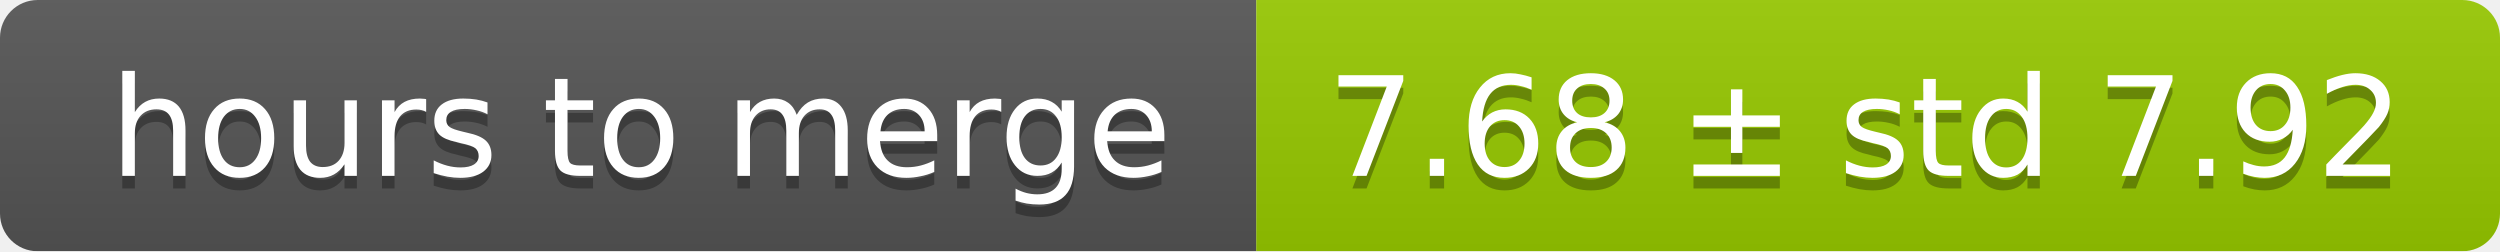
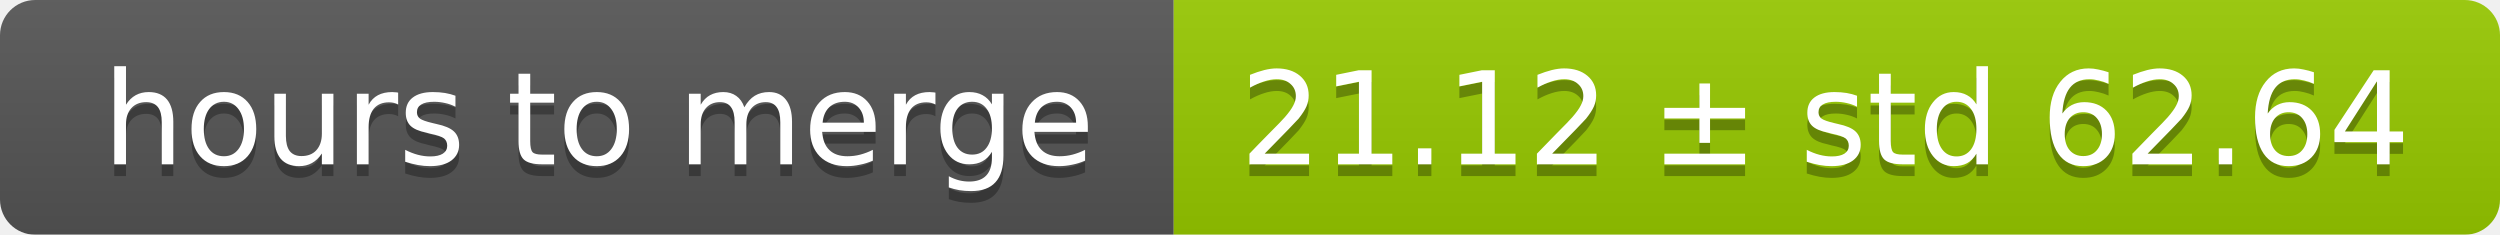
- <svg xmlns="http://www.w3.org/2000/svg" width="199" height="20">
+ <svg xmlns="http://www.w3.org/2000/svg" width="213" height="20">
  <linearGradient id="smooth" x2="0" y2="100%">
    <stop offset="0" stop-color="#bbb" stop-opacity=".1" />
    <stop offset="1" stop-opacity=".1" />
  </linearGradient>
  <mask id="round">
-     <rect width="199" height="20" rx="3" fill="#fff" />
+     <rect width="213" height="20" rx="3" fill="#fff" />
  </mask>
  <g mask="url(#round)">
    <rect width="100" height="20" fill="#555" />
-     <rect x="100" width="99" height="20" fill="#97ca00" />
-     <rect width="199" height="20" fill="url(#smooth)" />
+     <rect x="100" width="113" height="20" fill="#97ca00" />
+     <rect width="213" height="20" fill="url(#smooth)" />
  </g>
  <g fill="#fff" text-anchor="middle" font-family="DejaVu Sans,Verdana,Geneva,sans-serif" font-size="11">
    <text x="51" y="15" fill="#010101" fill-opacity=".3">hours to merge</text>
    <text x="51" y="14">hours to merge</text>
-     <text x="148.5" y="15" fill="#010101" fill-opacity=".3">7.68 ± std 7.92</text>
-     <text x="148.5" y="14">7.68 ± std 7.92</text>
+     <text x="155.5" y="15" fill="#010101" fill-opacity=".3">21.12 ± std 62.64</text>
+     <text x="155.5" y="14">21.12 ± std 62.64</text>
  </g>
</svg>
